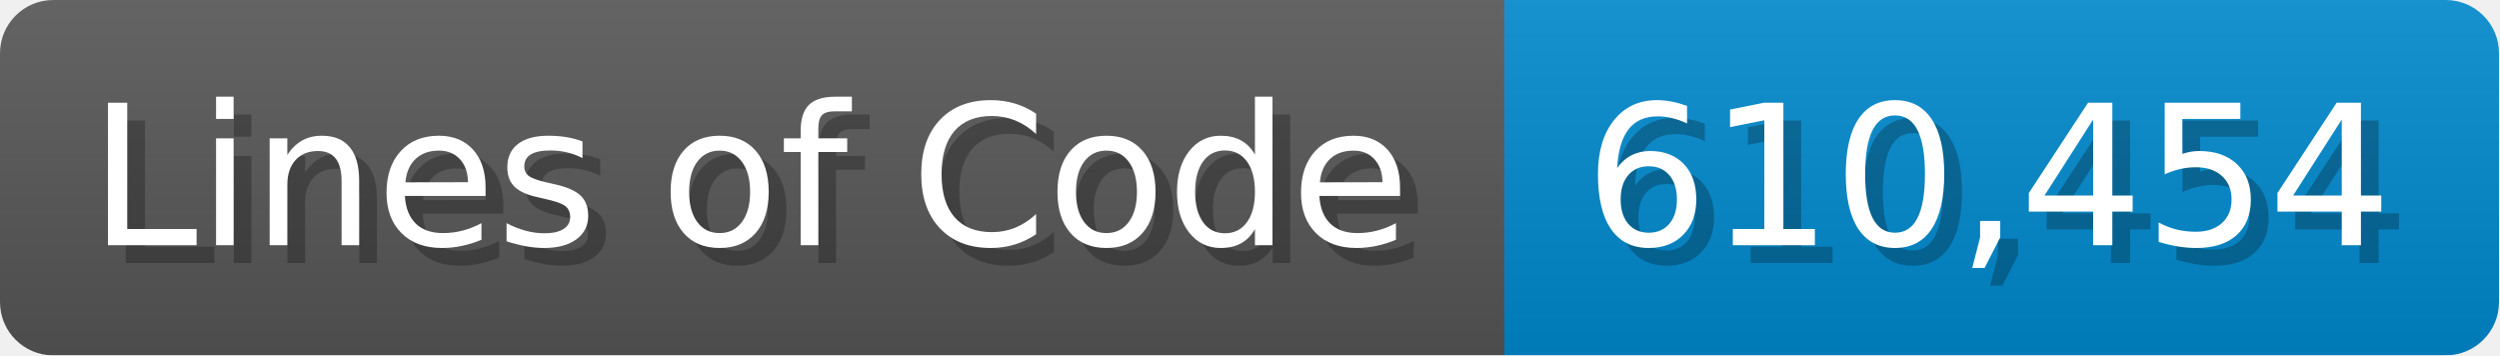
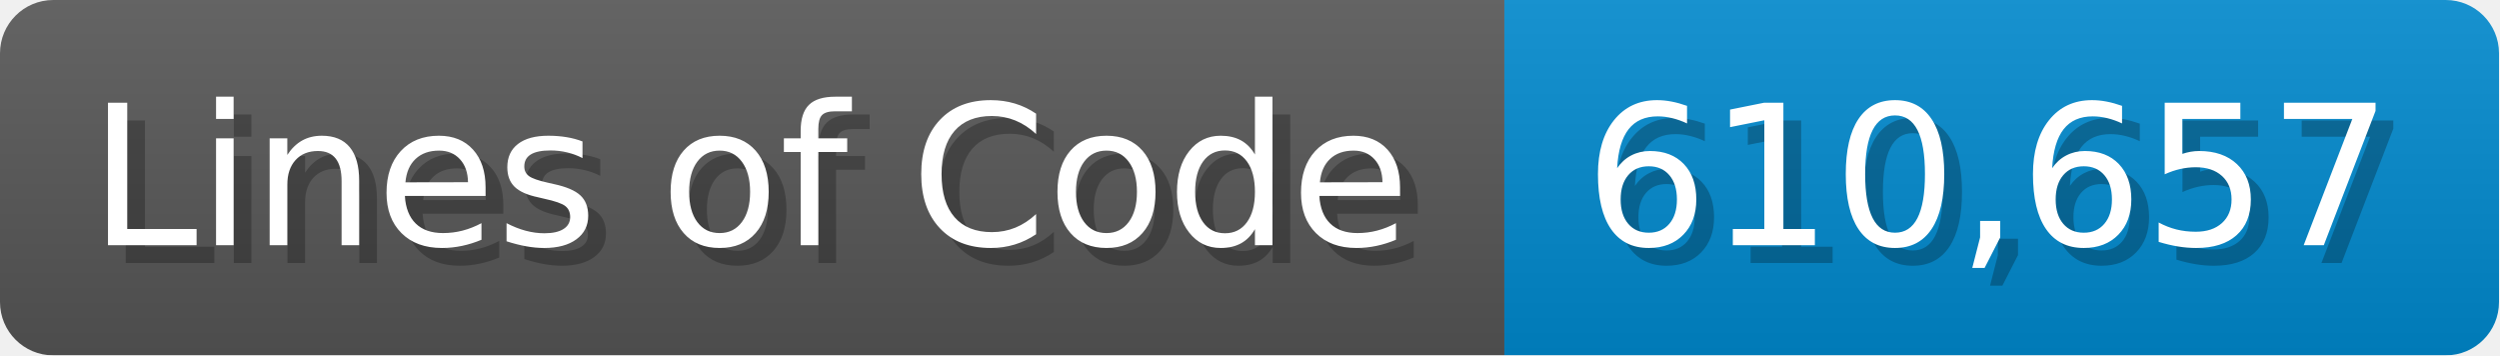
<svg xmlns="http://www.w3.org/2000/svg" width="140.7" height="20" viewBox="0 0 1407 200">
  <linearGradient id="a" x2="0" y2="100%">
    <stop offset="0" stop-opacity=".1" stop-color="#EEE" />
    <stop offset="1" stop-opacity=".1" />
  </linearGradient>
  <mask id="m">
    <rect width="1407" height="200" rx="30" fill="#FFF" />
  </mask>
  <g mask="url(#m)">
    <rect width="847" height="200" fill="#555" />
    <rect width="560" height="200" fill="#08C" x="847" />
    <rect width="1407" height="200" fill="url(#a)" />
  </g>
  <g fill="#fff" text-anchor="start" font-family="Verdana,DejaVu Sans,sans-serif" font-size="110">
    <text x="60" y="148" textLength="747" fill="#000" opacity="0.25">Lines of Code</text>
    <text x="50" y="138" textLength="747">Lines of Code</text>
-     <text x="902" y="148" textLength="460" fill="#000" opacity="0.25">610,454</text>
-     <text x="892" y="138" textLength="460">610,454</text>
+     <text x="902" y="148" textLength="460" fill="#000" opacity="0.25">610,657</text>
+     <text x="892" y="138" textLength="460">610,657</text>
  </g>
</svg>
